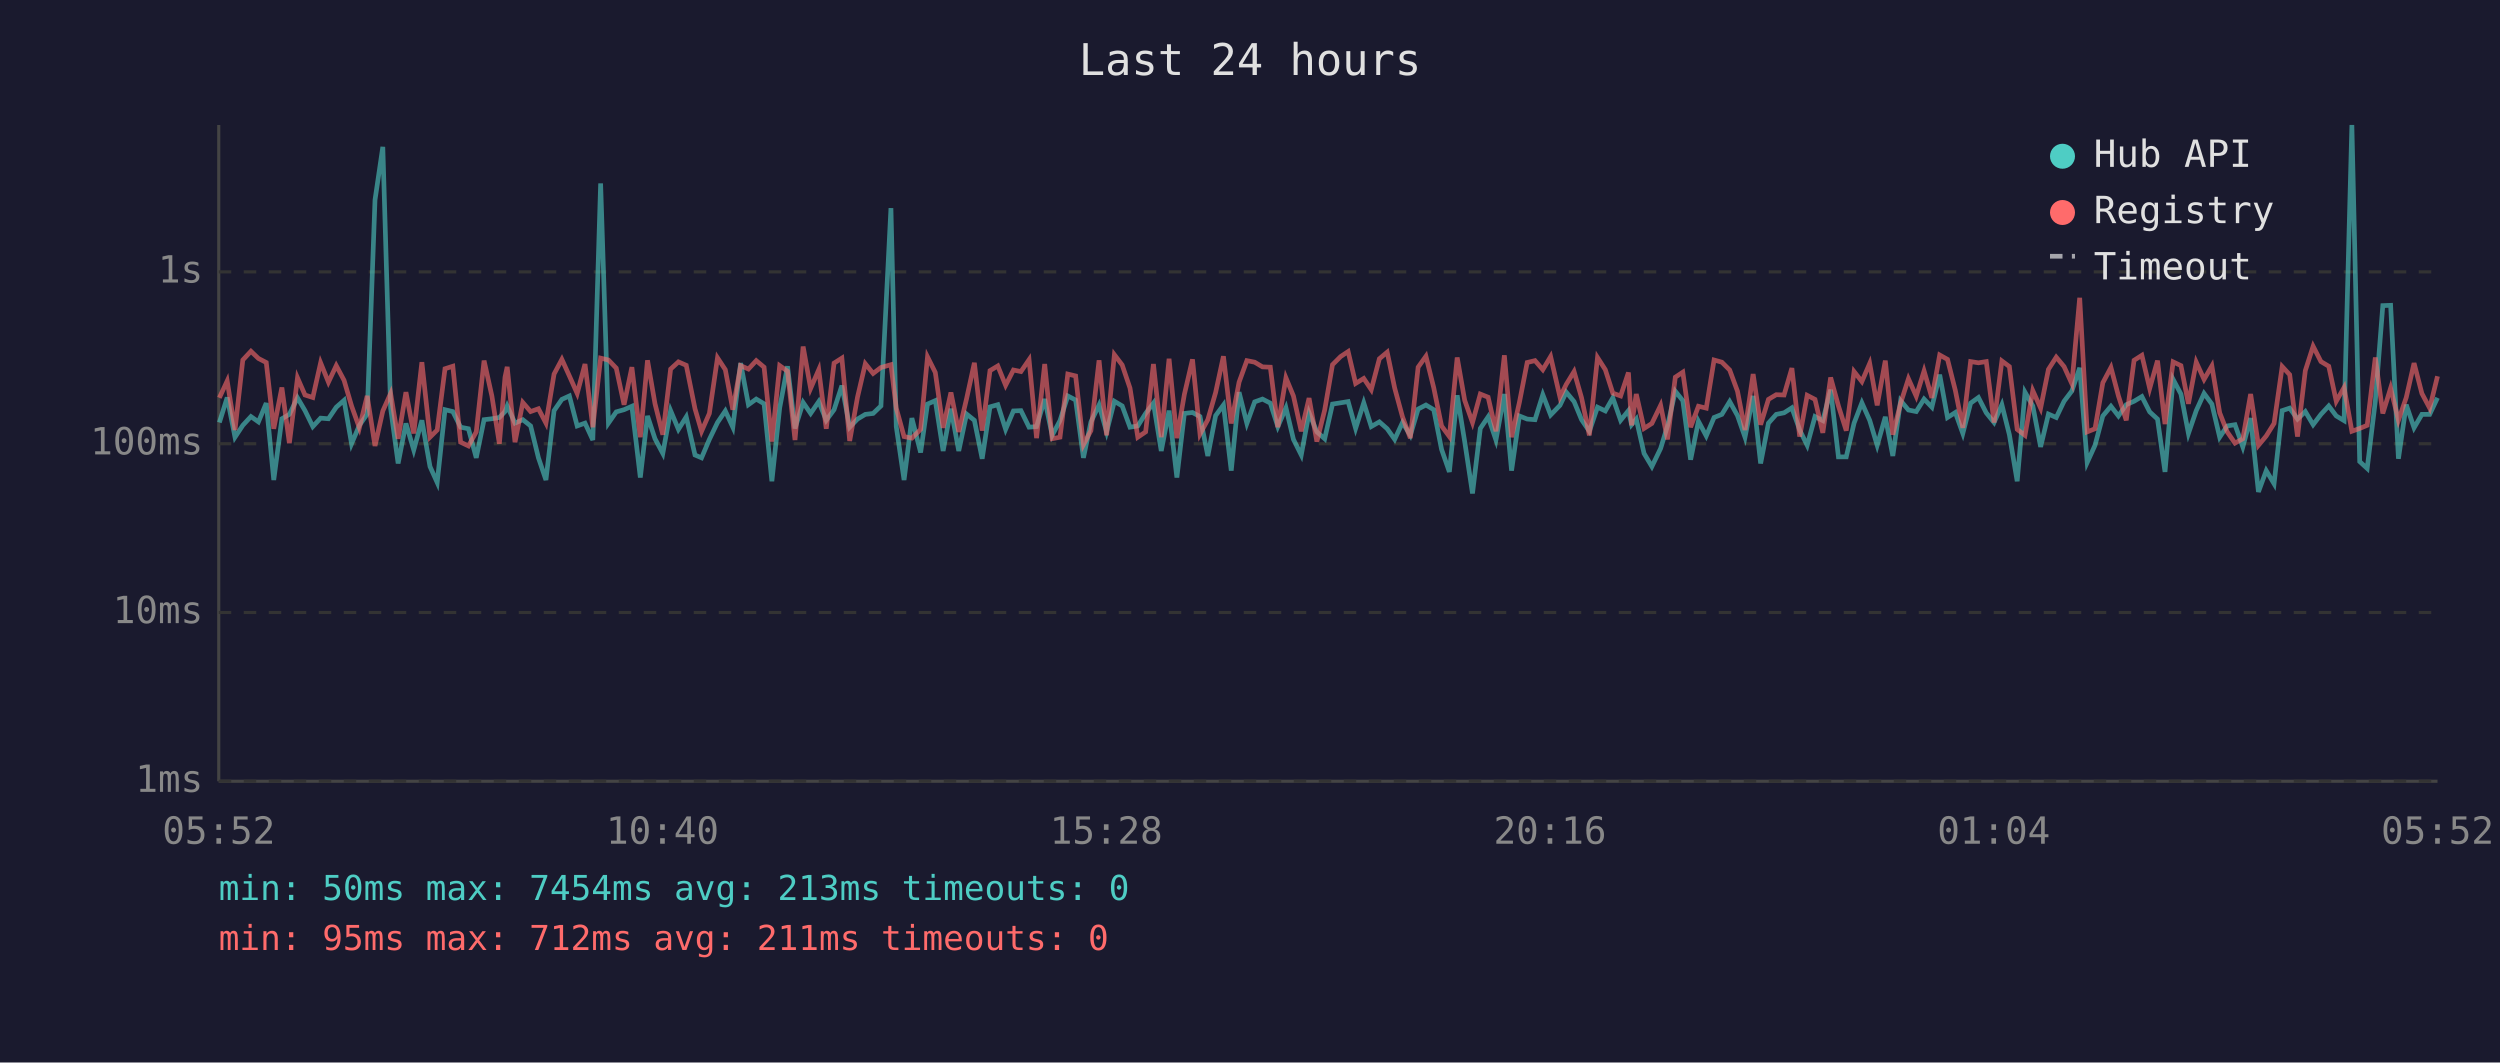
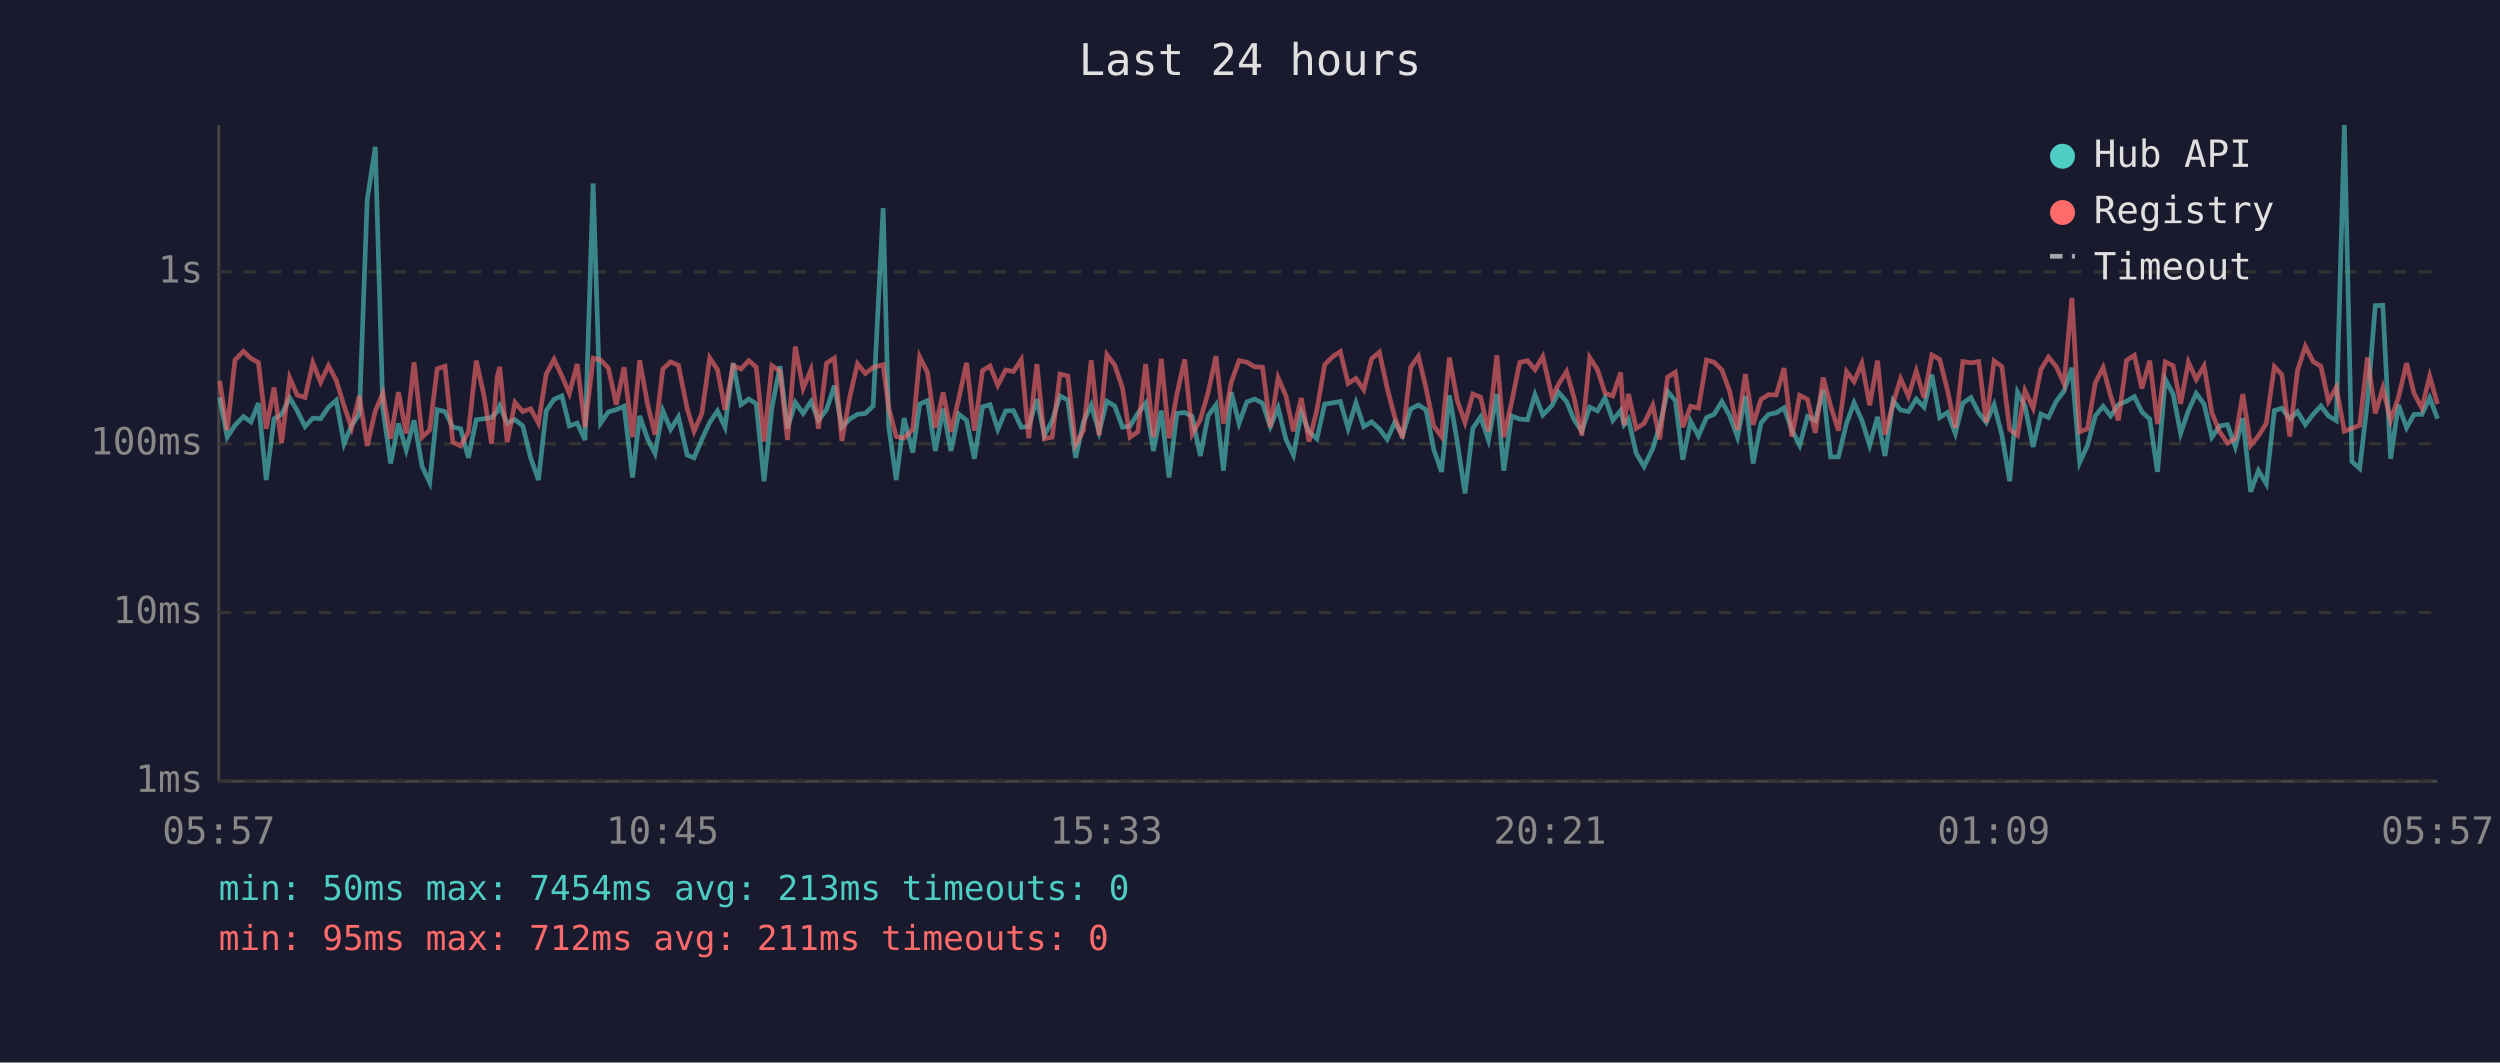
<svg xmlns="http://www.w3.org/2000/svg" viewBox="0 0 800 340" font-family="monospace" font-size="12">
  <rect width="800" height="340" fill="#1a1a2e" />
  <text x="400" y="24" fill="#e0e0e0" font-size="14" text-anchor="middle">Last 24 hours</text>
  <line x1="70" y1="40" x2="70" y2="250" stroke="#444" stroke-width="1" />
  <line x1="70" y1="250" x2="780" y2="250" stroke="#444" stroke-width="1" />
  <line x1="70" y1="250" x2="780" y2="250" stroke="#333" stroke-width="1" stroke-dasharray="4" />
  <text x="65" y="250" fill="#888" text-anchor="end" dominant-baseline="middle">1ms</text>
  <line x1="70" y1="196" x2="780" y2="196" stroke="#333" stroke-width="1" stroke-dasharray="4" />
  <text x="65" y="196" fill="#888" text-anchor="end" dominant-baseline="middle">10ms</text>
  <line x1="70" y1="142" x2="780" y2="142" stroke="#333" stroke-width="1" stroke-dasharray="4" />
  <text x="65" y="142" fill="#888" text-anchor="end" dominant-baseline="middle">100ms</text>
  <line x1="70" y1="87" x2="780" y2="87" stroke="#333" stroke-width="1" stroke-dasharray="4" />
  <text x="65" y="87" fill="#888" text-anchor="end" dominant-baseline="middle">1s</text>
-   <text x="70" y="270" fill="#888" text-anchor="middle">05:52</text>
-   <text x="212" y="270" fill="#888" text-anchor="middle">10:40</text>
-   <text x="354" y="270" fill="#888" text-anchor="middle">15:28</text>
-   <text x="496" y="270" fill="#888" text-anchor="middle">20:16</text>
-   <text x="638" y="270" fill="#888" text-anchor="middle">01:04</text>
-   <text x="780" y="270" fill="#888" text-anchor="middle">05:52</text>
-   <polyline points="70.2,135.2 72.7,127.2 75.2,139.9 77.7,136.1 80.3,133.3 82.7,135.0 85.2,129.0 87.6,153.6 90.2,134.0 92.6,132.6 95.2,127.3 97.6,131.4 100.1,136.5 102.6,133.8 105.1,134.0 107.6,130.3 110.1,128.1 112.5,142.0 115.0,136.1 117.5,132.5 120.0,64.0 122.5,47.0 125.0,130.6 127.4,148.3 129.9,135.5 132.4,144.0 135.0,134.5 137.6,149.3 139.9,154.4 142.4,131.1 144.9,131.7 147.4,136.7 149.9,137.2 152.4,146.5 154.9,134.3 157.4,134.0 159.8,133.6 161.6,131.7 162.3,129.9 164.8,135.4 167.3,134.3 169.8,136.3 172.3,146.5 174.7,153.6 177.3,131.4 179.8,127.8 182.2,126.7 184.7,136.3 187.2,135.4 189.7,140.8 192.2,58.7 194.7,135.4 197.2,131.8 199.7,131.1 202.2,130.0 204.9,152.8 207.2,133.1 209.6,140.4 212.1,145.1 214.6,131.4 217.1,137.4 219.6,133.4 222.4,145.6 224.5,146.5 227.0,140.6 229.6,135.2 232.1,131.5 234.5,136.7 237.0,116.2 239.5,129.5 242.0,127.7 244.5,129.2 247.0,154.0 249.5,130.5 252.0,117.2 254.4,137.1 257.0,128.8 259.4,132.3 262.0,128.5 264.4,134.5 266.9,131.1 269.4,123.4 271.9,136.7 274.4,134.1 276.9,132.6 279.4,132.3 281.9,129.9 285.1,66.6 286.8,136.5 289.3,153.6 291.8,133.8 294.6,144.8 296.8,129.3 299.3,128.2 301.8,144.3 304.3,130.8 306.8,144.3 309.3,132.5 311.8,134.5 314.3,146.8 316.8,130.2 319.3,129.5 321.8,137.4 324.3,131.5 326.7,131.4 329.3,136.7 331.7,136.5 334.3,127.7 336.7,139.3 339.2,134.6 341.7,126.7 344.2,128.0 346.7,146.5 349.1,135.0 351.7,129.6 354.1,138.2 356.6,128.4 359.1,129.9 361.6,136.7 364.1,136.3 366.6,132.3 369.1,129.0 371.6,144.3 374.1,131.4 376.6,152.8 379.0,132.3 381.6,132.0 384.0,133.3 386.5,145.9 389.0,133.0 391.5,129.6 394.0,150.6 396.5,125.5 399.0,135.5 401.5,128.6 404.0,127.7 406.5,129.0 408.9,136.5 411.5,130.5 413.9,140.6 416.4,145.6 418.9,132.1 421.4,138.2 423.9,140.4 426.4,129.3 429.0,128.9 431.4,128.5 433.8,137.1 436.4,128.9 438.8,136.5 441.4,135.0 443.9,137.2 446.3,140.6 448.8,135.2 451.3,139.3 453.8,130.9 456.3,129.6 458.8,131.1 461.3,143.8 463.8,151.0 466.3,126.5 468.7,141.3 471.2,157.9 473.7,137.1 476.2,133.4 478.7,140.8 481.4,126.1 483.7,150.6 486.2,133.1 488.7,134.1 491.2,134.3 493.7,126.3 496.2,132.8 499.2,129.7 501.2,125.5 503.7,128.5 506.1,134.3 508.6,138.0 511.2,130.3 513.7,131.5 516.1,127.3 518.6,134.5 521.1,131.4 522.1,135.9 523.6,134.1 526.1,145.1 528.6,149.3 531.4,143.5 533.6,136.3 536.1,125.2 538.5,128.2 541.0,147.1 543.5,134.8 546.0,139.5 548.5,133.6 551.0,132.6 553.5,128.5 556.0,133.0 558.4,139.9 561.0,126.7 563.4,148.3 565.9,135.4 568.4,132.6 570.9,132.1 573.4,130.5 575.9,137.6 578.3,142.5 580.8,133.3 583.3,134.6 585.8,124.7 588.3,146.2 590.8,146.2 593.3,135.4 595.8,128.9 598.3,134.5 600.7,142.5 603.3,133.4 605.7,145.9 608.2,128.2 610.7,131.2 613.2,131.7 615.7,127.7 618.2,130.3 620.7,119.9 623.2,133.6 625.7,132.0 628.1,138.7 630.6,129.0 633.1,127.2 635.6,132.1 638.1,135.2 640.6,129.5 643.0,139.1 645.5,154.0 648.0,125.5 650.5,129.9 653.0,143.0 655.5,132.5 658.0,133.6 660.5,128.4 663.0,125.1 665.5,117.7 667.9,148.0 670.4,142.5 672.9,133.1 675.5,130.0 677.9,133.1 680.4,129.5 682.9,128.4 685.4,126.9 687.9,131.8 690.4,134.1 692.8,151.0 695.4,121.4 697.9,126.1 700.3,138.7 702.8,131.4 705.3,125.9 707.8,129.3 710.3,139.9 712.7,136.3 715.2,135.9 717.7,143.0 720.2,133.8 722.7,157.4 725.2,150.6 727.7,154.8 730.3,131.4 732.7,130.6 735.2,134.1 737.7,131.7 740.2,135.9 742.7,132.6 745.2,129.9 747.6,133.1 750.1,134.6 752.6,40.0 755.1,147.7 757.5,149.9 760.1,128.4 762.5,97.8 765.0,97.7 767.5,146.8 770.0,129.5 772.5,136.9 775.0,132.6 777.5,132.6 780.0,127.3" fill="none" stroke="#4ecdc4" stroke-width="1.5" opacity="0.6" />
-   <polyline points="70.2,127.3 72.7,121.9 75.2,137.6 77.7,115.2 80.3,112.4 82.7,114.7 85.2,116.0 87.6,137.2 90.2,124.0 92.6,141.8 95.2,120.9 97.6,126.4 100.1,127.2 102.6,116.1 105.1,122.3 107.6,117.0 110.1,121.7 112.5,129.9 115.0,136.9 117.5,126.7 120.0,142.7 122.5,131.5 125.0,125.9 127.4,140.4 129.9,125.5 132.4,138.7 135.0,115.9 137.6,139.9 139.9,137.6 142.4,118.0 144.9,117.2 147.4,141.5 149.9,142.7 152.4,138.2 154.9,115.4 157.4,126.7 159.8,142.0 161.6,120.7 162.3,117.4 164.8,141.5 167.3,128.8 169.8,131.7 172.3,130.8 174.7,135.4 177.3,119.7 179.8,115.0 182.2,120.3 184.7,125.9 187.2,116.5 189.7,136.7 192.2,114.6 194.7,115.2 197.2,117.8 199.7,129.5 202.2,117.5 204.9,139.9 207.2,115.3 209.6,129.2 212.1,139.1 214.6,118.1 217.1,115.8 219.6,116.9 222.4,130.8 224.5,138.0 227.0,132.3 229.6,114.5 232.1,118.3 234.5,131.1 237.0,117.0 239.5,118.1 242.0,115.4 244.5,117.5 247.0,141.3 249.5,117.0 252.0,118.8 254.4,140.8 257.0,110.9 259.4,124.3 262.0,118.3 264.4,137.2 266.9,116.2 269.4,114.6 271.9,141.1 274.4,127.1 276.9,116.4 279.4,119.5 281.9,117.6 285.1,116.7 286.8,130.6 289.3,139.7 291.8,140.2 294.6,137.4 296.8,114.2 299.3,119.2 301.8,136.9 304.3,125.6 306.8,138.2 309.3,127.6 311.8,116.1 314.3,137.8 316.8,118.6 319.3,117.1 321.8,123.3 324.3,118.4 326.7,118.9 329.3,115.1 331.7,140.2 334.3,116.5 336.7,140.4 339.2,139.9 341.7,119.7 344.2,120.3 346.7,142.3 349.1,137.8 351.7,115.3 354.1,139.3 356.6,113.5 359.1,116.8 361.6,124.2 364.1,139.9 366.6,138.2 369.1,116.5 371.6,139.9 374.1,114.8 376.6,140.2 379.0,126.2 381.6,115.0 384.0,138.9 386.5,134.3 389.0,125.6 391.5,114.0 394.0,135.5 396.5,122.3 399.0,115.4 401.5,115.9 404.0,117.4 406.5,117.5 408.9,136.7 411.5,120.9 413.9,126.7 416.4,138.0 418.9,127.4 421.4,141.3 423.9,131.2 426.4,116.7 429.0,114.1 431.4,112.5 433.8,122.7 436.4,121.1 438.8,124.7 441.4,114.8 443.9,112.7 446.3,124.2 448.8,133.4 451.3,140.2 453.8,117.5 456.3,114.0 458.8,124.1 461.3,136.3 463.8,139.7 466.3,114.4 468.7,128.1 471.2,135.2 473.7,126.1 476.2,127.1 478.7,138.0 481.4,113.7 483.7,139.9 486.2,128.8 488.7,116.0 491.2,115.4 493.7,118.3 496.2,114.1 499.2,127.1 501.2,123.0 503.7,118.9 506.1,127.3 508.6,139.3 511.2,114.4 513.7,118.3 516.1,125.8 518.6,126.7 521.1,119.2 522.1,136.1 523.6,126.1 526.1,137.1 528.6,135.5 531.4,129.7 533.6,140.6 536.1,120.7 538.5,119.1 541.0,136.7 543.5,130.0 546.0,130.6 548.5,115.2 551.0,115.9 553.5,118.4 556.0,125.2 558.4,137.6 561.0,119.7 563.4,135.9 565.9,127.8 568.4,126.3 570.9,126.4 573.4,117.8 575.9,139.7 578.3,126.5 580.8,127.8 583.3,138.5 585.8,120.8 588.3,129.9 590.8,137.8 593.3,118.9 595.8,122.1 598.3,116.3 600.7,129.7 603.3,115.4 605.7,139.1 608.2,129.0 610.7,121.2 613.2,126.8 615.7,118.7 618.2,127.3 620.7,113.6 623.2,115.0 625.7,124.9 628.1,136.9 630.6,115.7 633.1,116.1 635.6,115.7 638.1,135.2 640.6,115.5 643.0,117.3 645.5,137.4 648.0,139.3 650.5,125.0 653.0,130.6 655.5,118.2 658.0,114.3 660.5,117.3 663.0,122.8 665.5,95.3 667.9,138.2 670.4,137.2 672.9,122.5 675.5,117.6 677.9,126.7 680.4,134.5 682.9,115.3 685.4,113.7 687.9,124.3 690.4,115.4 692.8,135.7 695.4,115.8 697.9,117.0 700.3,129.2 702.8,115.9 705.3,121.4 707.8,117.1 710.3,132.1 712.7,138.2 715.2,141.8 717.7,140.4 720.2,126.1 722.7,142.5 725.2,139.5 727.7,135.5 730.3,117.3 732.7,119.9 735.2,139.7 737.7,118.6 740.2,110.8 742.7,115.7 745.2,117.2 747.6,128.4 750.1,124.0 752.6,138.0 755.1,137.1 757.5,136.1 760.1,114.4 762.5,132.3 765.0,124.2 767.5,134.5 770.0,127.2 772.5,116.2 775.0,125.9 777.5,130.6 780.0,120.4" fill="none" stroke="#ff6b6b" stroke-width="1.5" opacity="0.6" />
+   <text x="70" y="270" fill="#888" text-anchor="middle">05:57</text>
+   <text x="212" y="270" fill="#888" text-anchor="middle">10:45</text>
+   <text x="354" y="270" fill="#888" text-anchor="middle">15:33</text>
+   <text x="496" y="270" fill="#888" text-anchor="middle">20:21</text>
+   <text x="638" y="270" fill="#888" text-anchor="middle">01:09</text>
+   <text x="780" y="270" fill="#888" text-anchor="middle">05:57</text>
+   <polyline points="70.3,127.2 72.7,139.9 75.2,136.1 77.9,133.3 80.3,135.0 82.7,129.0 85.2,153.6 87.7,134.0 90.1,132.6 92.7,127.3 95.1,131.4 97.6,136.5 100.1,133.8 102.6,134.0 105.1,130.3 107.6,128.1 110.1,142.0 112.5,136.1 115.0,132.5 117.5,64.0 120.1,47.0 122.5,130.6 125.0,148.3 127.5,135.5 130.0,144.0 132.5,134.5 135.1,149.3 137.5,154.4 139.9,131.1 142.4,131.7 144.9,136.7 147.4,137.2 149.9,146.5 152.4,134.3 154.9,134.0 157.3,133.6 159.1,131.7 159.9,129.9 162.3,135.4 164.8,134.3 167.3,136.3 169.8,146.5 172.3,153.6 174.8,131.4 177.3,127.8 179.8,126.7 182.2,136.3 184.7,135.4 187.2,140.8 189.8,58.7 192.2,135.4 194.7,131.8 197.2,131.1 199.7,130.0 202.4,152.8 204.7,133.1 207.2,140.4 209.6,145.1 212.1,131.4 214.6,137.4 217.1,133.4 219.9,145.6 222.1,146.5 224.6,140.6 227.1,135.2 229.6,131.5 232.0,136.7 234.6,116.2 237.1,129.5 239.6,127.7 242.0,129.2 244.5,154.0 247.0,130.5 249.6,117.2 252.0,137.1 254.5,128.8 257.0,132.3 259.5,128.5 261.9,134.5 264.5,131.1 267.0,123.4 269.4,136.7 271.9,134.1 274.4,132.6 276.9,132.3 279.4,129.9 282.6,66.6 284.4,136.5 286.8,153.6 289.3,133.8 292.1,144.8 294.3,129.3 296.8,128.2 299.3,144.3 301.8,130.8 304.3,144.3 306.8,132.5 309.3,134.5 311.8,146.8 314.4,130.2 316.8,129.5 319.3,137.4 321.8,131.5 324.3,131.4 326.8,136.7 329.2,136.5 331.8,127.7 334.2,139.3 336.7,134.6 339.2,126.7 341.7,128.0 344.2,146.5 346.7,135.0 349.2,129.6 351.7,138.2 354.2,128.4 356.7,129.9 359.2,136.7 361.6,136.3 364.1,132.3 366.6,129.0 369.1,144.3 371.6,131.4 374.1,152.8 376.6,132.3 379.1,132.0 381.5,133.3 384.1,145.9 386.6,133.0 389.1,129.6 391.5,150.6 394.0,125.5 396.5,135.5 399.0,128.6 401.5,127.7 404.0,129.0 406.5,136.5 409.0,130.5 411.5,140.6 413.9,145.6 416.4,132.1 418.9,138.2 421.4,140.4 423.9,129.3 426.5,128.9 428.9,128.5 431.4,137.1 433.9,128.9 436.4,136.5 438.9,135.0 441.4,137.2 443.9,140.6 446.3,135.2 448.8,139.3 451.4,130.9 453.9,129.6 456.3,131.1 458.8,143.8 461.3,151.0 463.8,126.5 466.3,141.3 468.8,157.9 471.3,137.1 473.8,133.4 476.3,140.8 479.0,126.1 481.2,150.6 483.7,133.1 486.3,134.1 488.8,134.3 491.2,126.3 493.7,132.8 496.7,129.7 498.7,125.5 501.3,128.5 503.7,134.3 506.2,138.0 508.7,130.3 511.2,131.5 513.6,127.3 516.1,134.5 518.6,131.4 519.7,135.9 521.1,134.1 523.6,145.1 526.1,149.3 528.9,143.5 531.1,136.3 533.6,125.2 536.1,128.2 538.5,147.1 541.0,134.8 543.5,139.5 546.1,133.6 548.5,132.6 551.0,128.5 553.5,133.0 556.0,139.9 558.5,126.7 561.0,148.3 563.5,135.4 565.9,132.6 568.4,132.1 570.9,130.5 573.4,137.6 575.9,142.5 578.4,133.3 580.9,134.6 583.4,124.7 585.8,146.2 588.3,146.2 590.9,135.4 593.3,128.9 595.8,134.5 598.3,142.5 600.8,133.4 603.2,145.9 605.8,128.2 608.2,131.2 610.7,131.7 613.2,127.7 615.7,130.3 618.2,119.9 620.7,133.6 623.2,132.0 625.7,138.7 628.1,129.0 630.7,127.2 633.2,132.1 635.6,135.2 638.1,129.5 640.6,139.1 643.1,154.0 645.6,125.5 648.0,129.9 650.6,143.0 653.1,132.5 655.5,133.6 658.0,128.4 660.5,125.1 663.0,117.7 665.5,148.0 668.0,142.5 670.5,133.1 673.0,130.0 675.4,133.1 677.9,129.5 680.5,128.4 683.0,126.9 685.4,131.8 687.9,134.1 690.4,151.0 692.9,121.4 695.4,126.1 697.8,138.7 700.3,131.4 702.8,125.9 705.3,129.3 707.8,139.9 710.3,136.3 712.8,135.9 715.3,143.0 717.7,133.8 720.2,157.4 722.7,150.6 725.2,154.8 727.8,131.4 730.2,130.6 732.7,134.1 735.2,131.7 737.7,135.9 740.2,132.6 742.7,129.9 745.1,133.1 747.6,134.6 750.2,40.0 752.6,147.7 755.1,149.9 757.6,128.4 760.1,97.8 762.5,97.7 765.0,146.8 767.5,129.5 770.1,136.9 772.5,132.6 775.0,132.6 777.5,127.3 780.0,134.0" fill="none" stroke="#4ecdc4" stroke-width="1.5" opacity="0.6" />
+   <polyline points="70.3,121.9 72.7,137.6 75.2,115.2 77.9,112.4 80.3,114.7 82.7,116.0 85.2,137.2 87.7,124.0 90.1,141.8 92.7,120.9 95.1,126.4 97.6,127.2 100.1,116.1 102.6,122.3 105.1,117.0 107.6,121.7 110.1,129.9 112.5,136.9 115.0,126.7 117.5,142.7 120.1,131.5 122.5,125.9 125.0,140.4 127.5,125.5 130.0,138.7 132.5,115.9 135.1,139.9 137.5,137.6 139.9,118.0 142.4,117.2 144.9,141.5 147.4,142.7 149.9,138.2 152.4,115.4 154.9,126.7 157.3,142.0 159.1,120.7 159.9,117.4 162.3,141.5 164.8,128.8 167.3,131.7 169.8,130.8 172.3,135.4 174.8,119.7 177.3,115.0 179.8,120.3 182.2,125.9 184.7,116.5 187.2,136.7 189.8,114.6 192.2,115.2 194.7,117.8 197.2,129.5 199.7,117.5 202.4,139.9 204.7,115.3 207.2,129.2 209.6,139.1 212.1,118.1 214.6,115.8 217.1,116.9 219.9,130.8 222.1,138.0 224.6,132.3 227.1,114.5 229.6,118.3 232.0,131.1 234.6,117.0 237.1,118.1 239.6,115.4 242.0,117.5 244.5,141.3 247.0,117.0 249.6,118.8 252.0,140.8 254.5,110.9 257.0,124.3 259.5,118.3 261.9,137.2 264.5,116.2 267.0,114.6 269.4,141.1 271.9,127.1 274.4,116.4 276.9,119.5 279.4,117.6 282.6,116.7 284.4,130.6 286.8,139.7 289.3,140.2 292.1,137.4 294.3,114.2 296.8,119.2 299.3,136.9 301.8,125.6 304.3,138.2 306.8,127.6 309.3,116.1 311.8,137.8 314.4,118.6 316.8,117.1 319.3,123.3 321.8,118.4 324.3,118.9 326.8,115.1 329.2,140.2 331.8,116.5 334.2,140.4 336.7,139.9 339.2,119.7 341.7,120.3 344.2,142.3 346.7,137.8 349.2,115.3 351.7,139.3 354.2,113.5 356.7,116.8 359.2,124.2 361.6,139.9 364.1,138.2 366.6,116.5 369.1,139.9 371.6,114.8 374.1,140.2 376.6,126.2 379.1,115.0 381.5,138.9 384.1,134.3 386.6,125.6 389.1,114.0 391.5,135.5 394.0,122.3 396.5,115.4 399.0,115.9 401.5,117.4 404.0,117.5 406.5,136.7 409.0,120.9 411.5,126.7 413.9,138.0 416.4,127.4 418.9,141.3 421.4,131.2 423.9,116.7 426.5,114.1 428.9,112.5 431.4,122.7 433.9,121.1 436.4,124.7 438.9,114.8 441.4,112.7 443.9,124.2 446.3,133.4 448.8,140.2 451.4,117.5 453.9,114.0 456.3,124.1 458.8,136.3 461.3,139.7 463.8,114.4 466.3,128.1 468.8,135.2 471.3,126.1 473.8,127.1 476.3,138.0 479.0,113.7 481.2,139.9 483.7,128.8 486.3,116.0 488.8,115.4 491.2,118.3 493.7,114.1 496.7,127.1 498.7,123.0 501.3,118.9 503.7,127.3 506.2,139.3 508.7,114.4 511.2,118.3 513.6,125.8 516.1,126.7 518.6,119.2 519.7,136.1 521.1,126.1 523.6,137.1 526.1,135.5 528.9,129.7 531.1,140.6 533.6,120.7 536.1,119.1 538.5,136.7 541.0,130.0 543.5,130.6 546.1,115.2 548.5,115.9 551.0,118.4 553.5,125.2 556.0,137.6 558.5,119.7 561.0,135.9 563.5,127.8 565.9,126.3 568.4,126.4 570.9,117.8 573.4,139.7 575.9,126.5 578.4,127.8 580.9,138.5 583.4,120.8 585.8,129.9 588.3,137.8 590.9,118.9 593.3,122.1 595.8,116.3 598.3,129.7 600.8,115.4 603.2,139.1 605.8,129.0 608.2,121.2 610.7,126.8 613.2,118.7 615.7,127.3 618.2,113.6 620.7,115.0 623.2,124.9 625.7,136.9 628.1,115.7 630.7,116.1 633.2,115.7 635.6,135.2 638.1,115.5 640.6,117.3 643.1,137.4 645.6,139.3 648.0,125.0 650.6,130.6 653.1,118.2 655.5,114.3 658.0,117.3 660.5,122.8 663.0,95.3 665.5,138.2 668.0,137.2 670.5,122.5 673.0,117.6 675.4,126.7 677.9,134.5 680.5,115.3 683.0,113.7 685.4,124.3 687.9,115.4 690.4,135.7 692.9,115.8 695.4,117.0 697.8,129.2 700.3,115.9 702.8,121.4 705.3,117.1 707.8,132.1 710.3,138.2 712.8,141.8 715.3,140.4 717.7,126.1 720.2,142.5 722.7,139.5 725.2,135.5 727.8,117.3 730.2,119.9 732.7,139.7 735.2,118.6 737.7,110.8 740.2,115.7 742.7,117.2 745.1,128.4 747.6,124.0 750.2,138.0 752.6,137.1 755.1,136.1 757.6,114.4 760.1,132.3 762.5,124.2 765.0,134.5 767.5,127.2 770.1,116.2 772.5,125.9 775.0,130.6 777.5,120.4 780.0,129.3" fill="none" stroke="#ff6b6b" stroke-width="1.5" opacity="0.6" />
  <circle cx="660" cy="50" r="4" fill="#4ecdc4" />
  <text x="670" y="50" fill="#e0e0e0" dominant-baseline="middle">Hub API</text>
  <circle cx="660" cy="68" r="4" fill="#ff6b6b" />
  <text x="670" y="68" fill="#e0e0e0" dominant-baseline="middle">Registry</text>
  <line x1="656" y1="82" x2="664" y2="82" stroke="#e0e0e0" stroke-width="1.5" stroke-dasharray="4,3" opacity="0.7" />
  <text x="670" y="86" fill="#e0e0e0" dominant-baseline="middle">Timeout</text>
  <text x="70" y="288" fill="#4ecdc4" font-size="11">min: 50ms  max: 7454ms  avg: 213ms  timeouts: 0</text>
  <text x="70" y="304" fill="#ff6b6b" font-size="11">min: 95ms  max: 712ms  avg: 211ms  timeouts: 0</text>
</svg>
